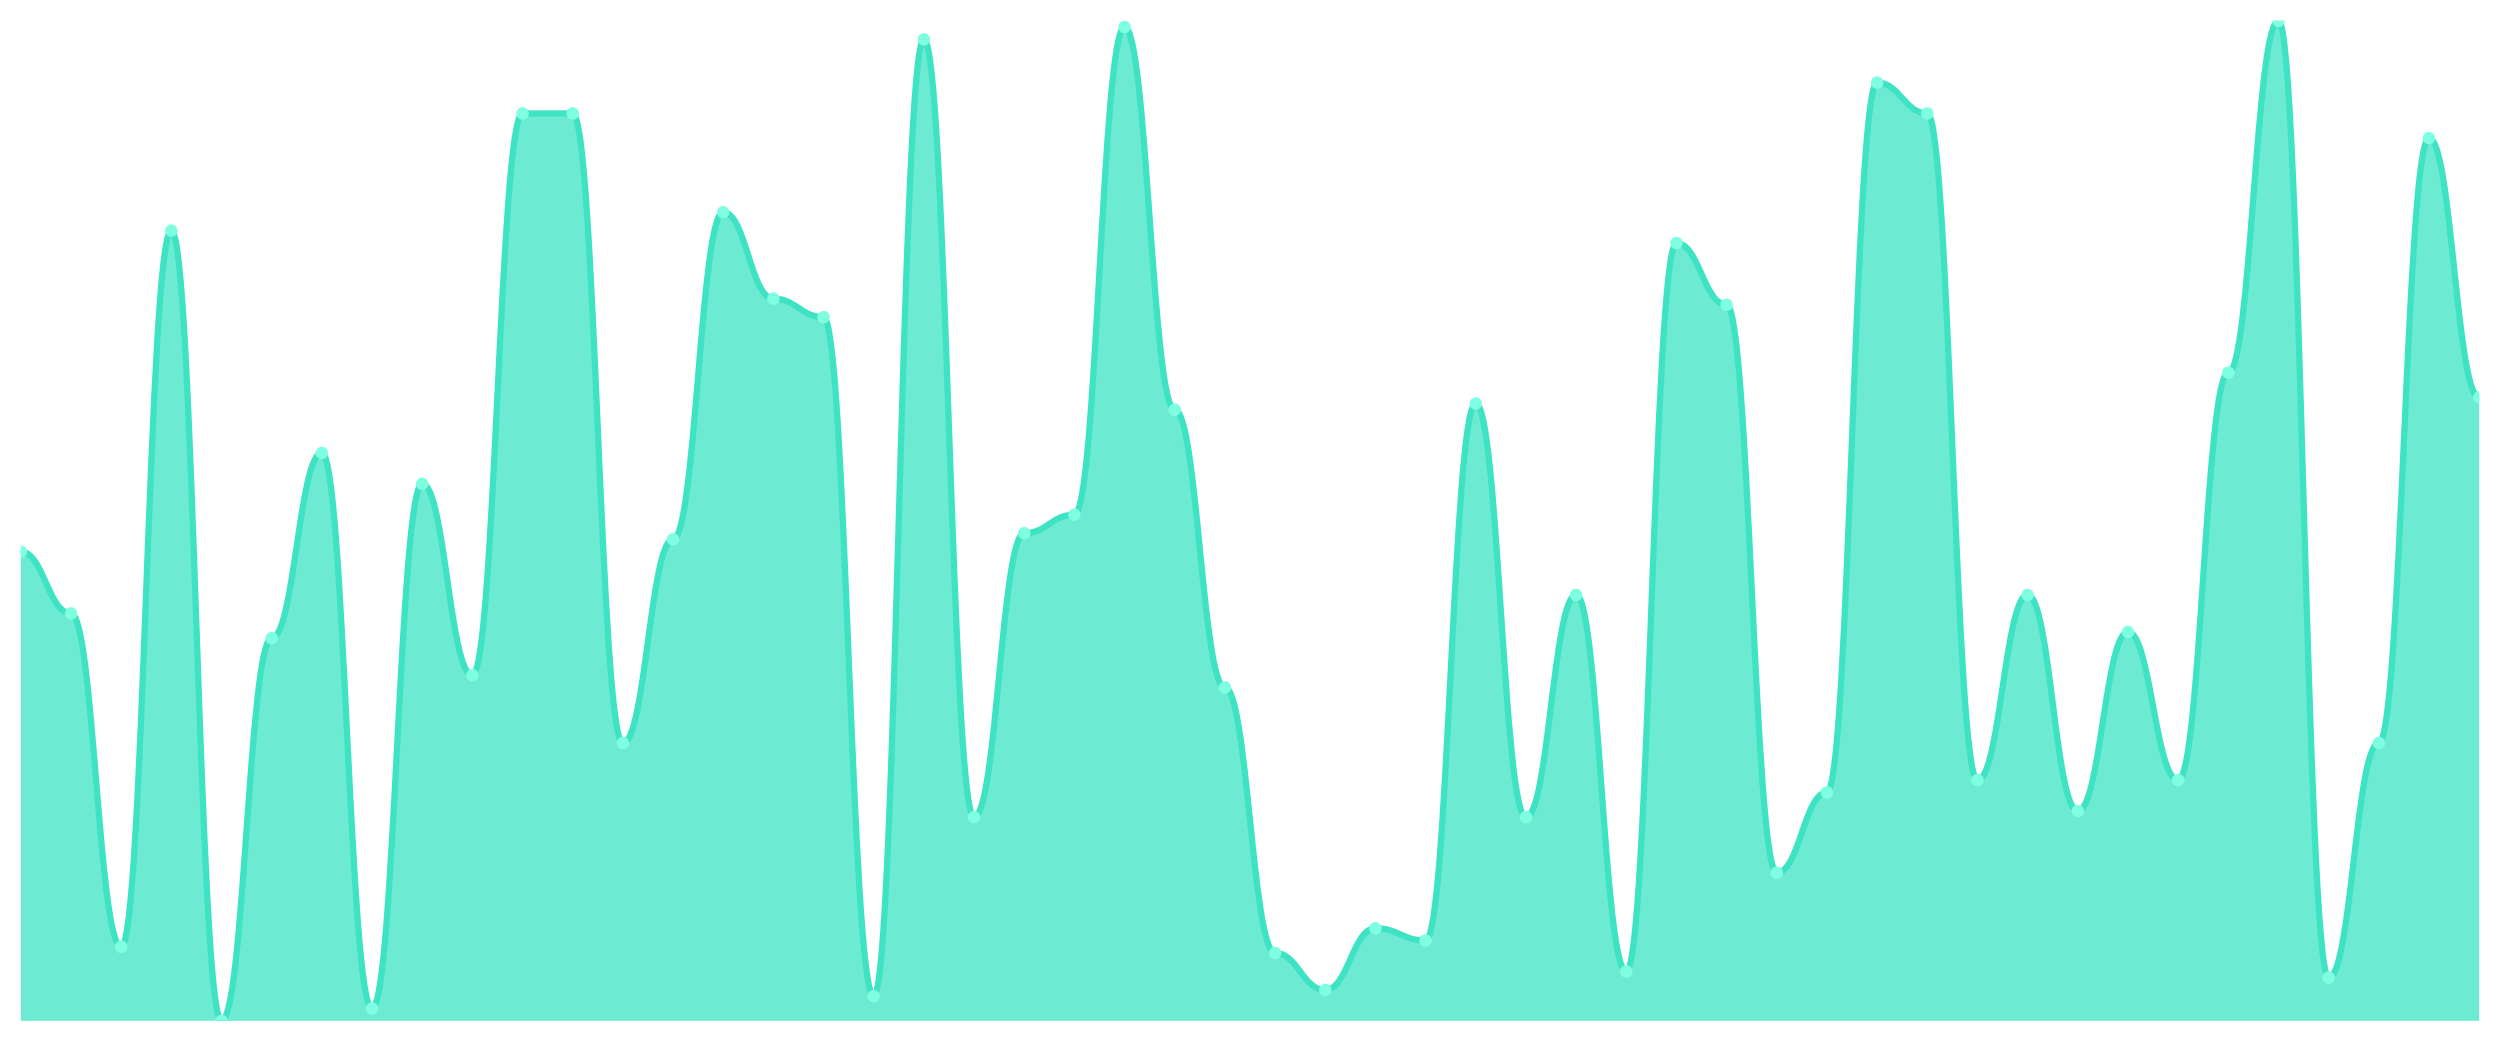
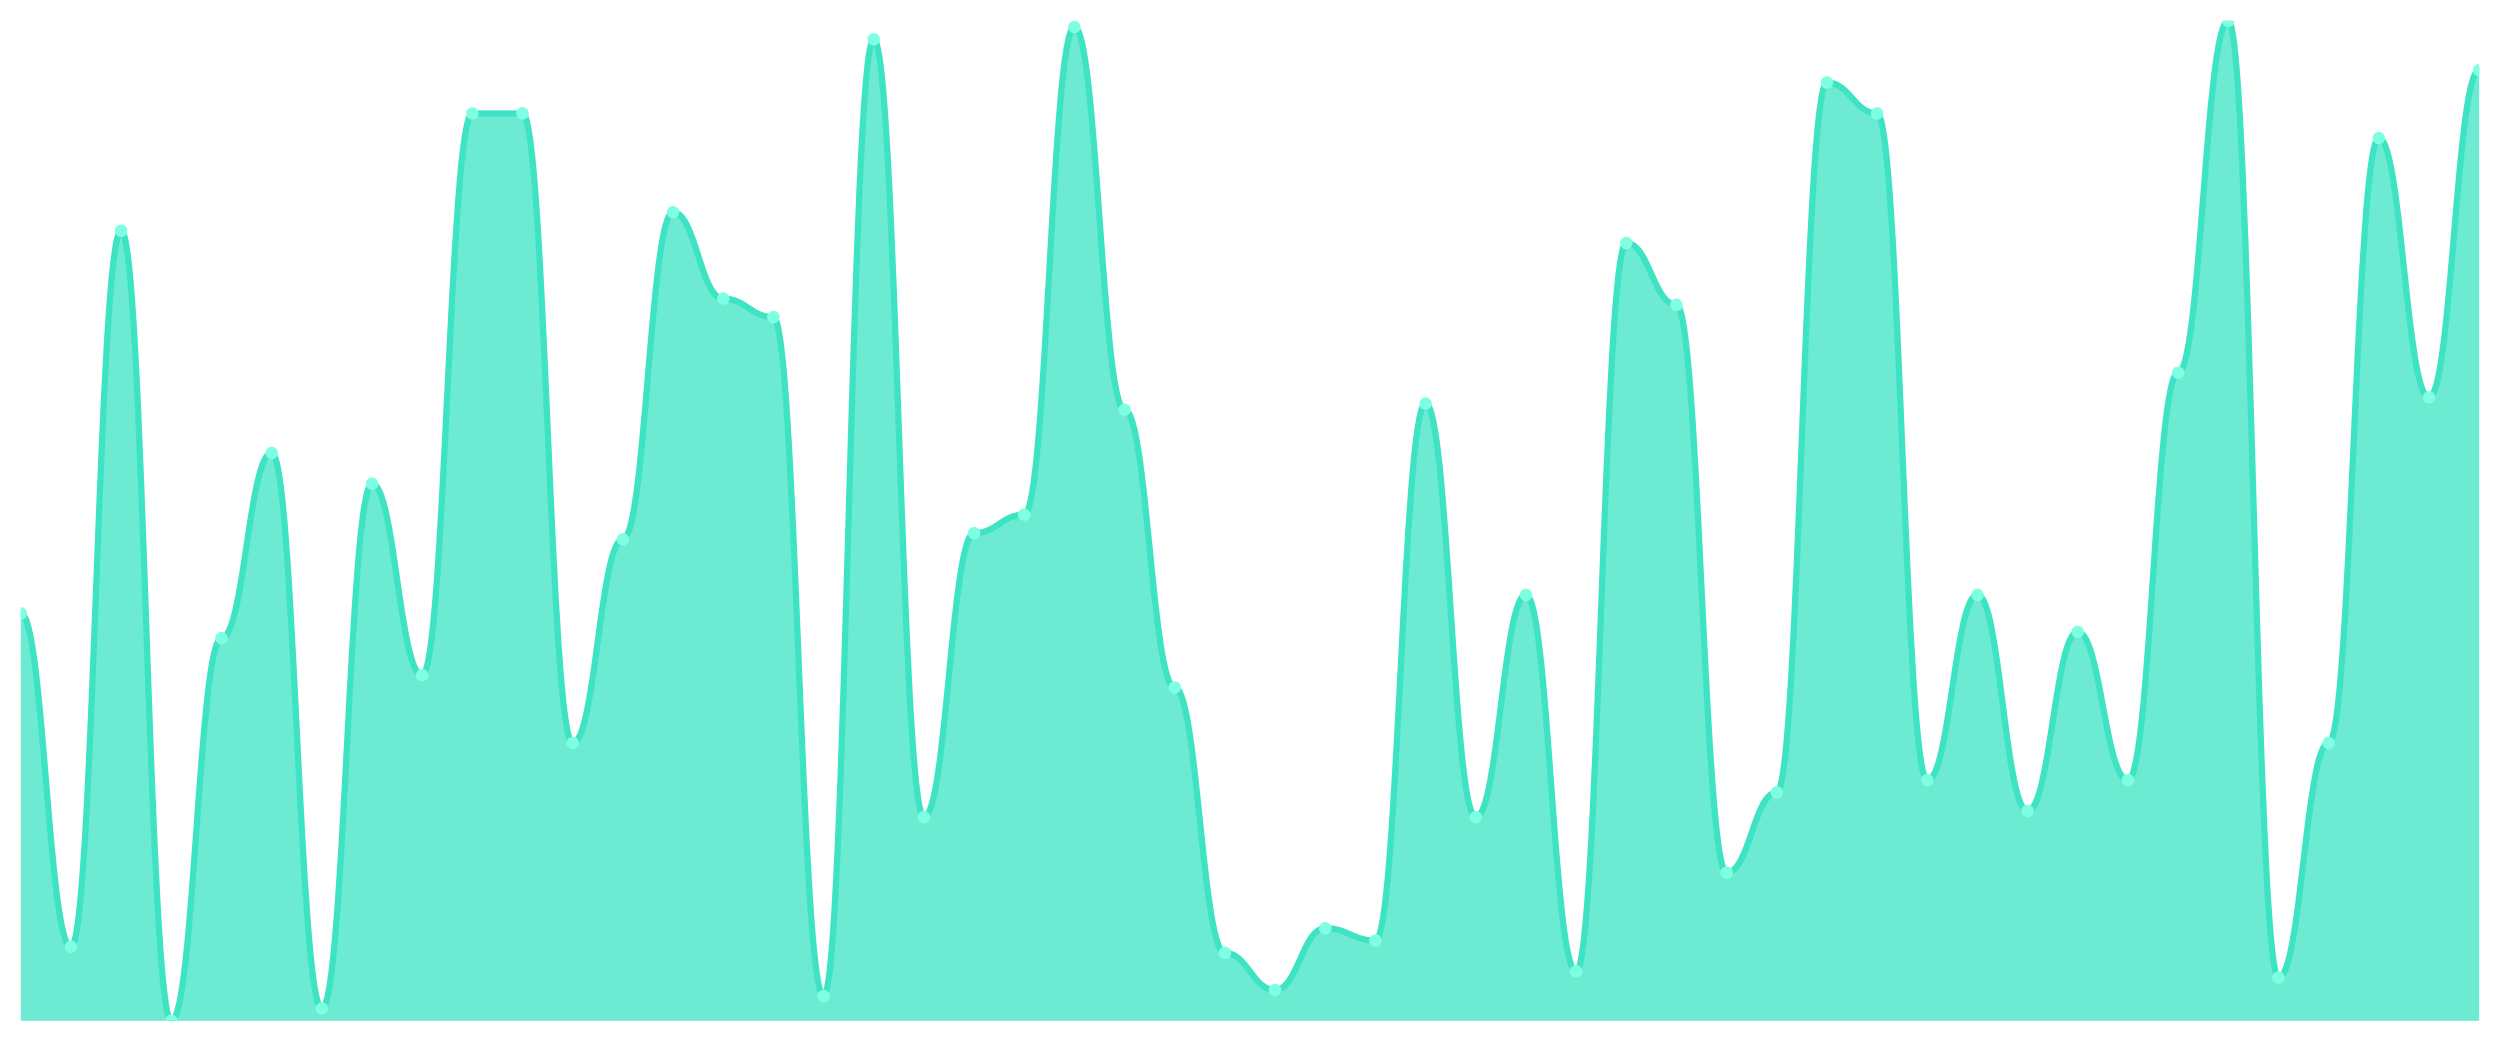
<svg xmlns="http://www.w3.org/2000/svg" viewBox="0 0 1200 500" width="1200" height="500">
  <defs>
    <clipPath id="c">
      <rect x="10" y="10" width="1180" height="480" />
    </clipPath>
  </defs>
  <rect width="1200" height="500" fill="none" />
  <g clip-path="url(#c)">
-     <path d="M 10,490 L 10,264.815 C 20.837,264.815 23.245,294.444 34.082,294.444 C 44.918,294.444 47.327,454.444 58.163,454.444 C 69,454.444 71.408,110.741 82.245,110.741 C 93.082,110.741 95.49,490 106.327,490 C 117.163,490 119.571,306.296 130.408,306.296 C 141.245,306.296 143.653,217.407 154.49,217.407 C 165.327,217.407 167.735,484.074 178.571,484.074 C 189.408,484.074 191.816,232.222 202.653,232.222 C 213.49,232.222 215.898,324.074 226.735,324.074 C 237.571,324.074 239.98,54.444 250.816,54.444 C 261.653,54.444 264.061,54.444 274.898,54.444 C 285.735,54.444 288.143,356.667 298.98,356.667 C 309.816,356.667 312.224,258.889 323.061,258.889 C 333.898,258.889 336.306,101.852 347.143,101.852 C 357.98,101.852 360.388,143.333 371.224,143.333 C 382.061,143.333 384.469,152.222 395.306,152.222 C 406.143,152.222 408.551,478.148 419.388,478.148 C 430.224,478.148 432.633,18.889 443.469,18.889 C 454.306,18.889 456.714,392.222 467.551,392.222 C 478.388,392.222 480.796,255.926 491.633,255.926 C 502.469,255.926 504.878,247.037 515.714,247.037 C 526.551,247.037 528.959,12.963 539.796,12.963 C 550.633,12.963 553.041,196.667 563.878,196.667 C 574.714,196.667 577.122,330 587.959,330 C 598.796,330 601.204,457.407 612.041,457.407 C 622.878,457.407 625.286,475.185 636.122,475.185 C 646.959,475.185 649.367,445.556 660.204,445.556 C 671.041,445.556 673.449,451.481 684.286,451.481 C 695.122,451.481 697.531,193.704 708.367,193.704 C 719.204,193.704 721.612,392.222 732.449,392.222 C 743.286,392.222 745.694,285.556 756.531,285.556 C 767.367,285.556 769.776,466.296 780.612,466.296 C 791.449,466.296 793.857,116.667 804.694,116.667 C 815.531,116.667 817.939,146.296 828.776,146.296 C 839.612,146.296 842.02,418.889 852.857,418.889 C 863.694,418.889 866.102,380.37 876.939,380.37 C 887.776,380.37 890.184,39.63 901.02,39.63 C 911.857,39.63 914.265,54.444 925.102,54.444 C 935.939,54.444 938.347,374.444 949.184,374.444 C 960.02,374.444 962.429,285.556 973.265,285.556 C 984.102,285.556 986.51,389.259 997.347,389.259 C 1008.184,389.259 1010.592,303.333 1021.429,303.333 C 1032.265,303.333 1034.673,374.444 1045.51,374.444 C 1056.347,374.444 1058.755,178.889 1069.592,178.889 C 1080.429,178.889 1082.837,10 1093.673,10 C 1104.51,10 1106.918,469.259 1117.755,469.259 C 1128.592,469.259 1131,356.667 1141.837,356.667 C 1152.673,356.667 1155.082,66.296 1165.918,66.296 C 1176.755,66.296 1179.163,190.741 1190,190.741 L 1190,490 Z" fill="rgba(61,227,195,0.75)" />
-     <path d="M 10,264.815 C 20.837,264.815 23.245,294.444 34.082,294.444 C 44.918,294.444 47.327,454.444 58.163,454.444 C 69,454.444 71.408,110.741 82.245,110.741 C 93.082,110.741 95.49,490 106.327,490 C 117.163,490 119.571,306.296 130.408,306.296 C 141.245,306.296 143.653,217.407 154.49,217.407 C 165.327,217.407 167.735,484.074 178.571,484.074 C 189.408,484.074 191.816,232.222 202.653,232.222 C 213.49,232.222 215.898,324.074 226.735,324.074 C 237.571,324.074 239.98,54.444 250.816,54.444 C 261.653,54.444 264.061,54.444 274.898,54.444 C 285.735,54.444 288.143,356.667 298.98,356.667 C 309.816,356.667 312.224,258.889 323.061,258.889 C 333.898,258.889 336.306,101.852 347.143,101.852 C 357.98,101.852 360.388,143.333 371.224,143.333 C 382.061,143.333 384.469,152.222 395.306,152.222 C 406.143,152.222 408.551,478.148 419.388,478.148 C 430.224,478.148 432.633,18.889 443.469,18.889 C 454.306,18.889 456.714,392.222 467.551,392.222 C 478.388,392.222 480.796,255.926 491.633,255.926 C 502.469,255.926 504.878,247.037 515.714,247.037 C 526.551,247.037 528.959,12.963 539.796,12.963 C 550.633,12.963 553.041,196.667 563.878,196.667 C 574.714,196.667 577.122,330 587.959,330 C 598.796,330 601.204,457.407 612.041,457.407 C 622.878,457.407 625.286,475.185 636.122,475.185 C 646.959,475.185 649.367,445.556 660.204,445.556 C 671.041,445.556 673.449,451.481 684.286,451.481 C 695.122,451.481 697.531,193.704 708.367,193.704 C 719.204,193.704 721.612,392.222 732.449,392.222 C 743.286,392.222 745.694,285.556 756.531,285.556 C 767.367,285.556 769.776,466.296 780.612,466.296 C 791.449,466.296 793.857,116.667 804.694,116.667 C 815.531,116.667 817.939,146.296 828.776,146.296 C 839.612,146.296 842.02,418.889 852.857,418.889 C 863.694,418.889 866.102,380.37 876.939,380.37 C 887.776,380.37 890.184,39.63 901.02,39.63 C 911.857,39.63 914.265,54.444 925.102,54.444 C 935.939,54.444 938.347,374.444 949.184,374.444 C 960.02,374.444 962.429,285.556 973.265,285.556 C 984.102,285.556 986.51,389.259 997.347,389.259 C 1008.184,389.259 1010.592,303.333 1021.429,303.333 C 1032.265,303.333 1034.673,374.444 1045.51,374.444 C 1056.347,374.444 1058.755,178.889 1069.592,178.889 C 1080.429,178.889 1082.837,10 1093.673,10 C 1104.51,10 1106.918,469.259 1117.755,469.259 C 1128.592,469.259 1131,356.667 1141.837,356.667 C 1152.673,356.667 1155.082,66.296 1165.918,66.296 C 1176.755,66.296 1179.163,190.741 1190,190.741" fill="none" stroke="#3de3c3" stroke-width="3" stroke-linecap="round" stroke-linejoin="round" />
-     <circle cx="10" cy="264.815" r="3" fill="#7fffe1" />
-     <circle cx="34.082" cy="294.444" r="3" fill="#7fffe1" />
-     <circle cx="58.163" cy="454.444" r="3" fill="#7fffe1" />
-     <circle cx="82.245" cy="110.741" r="3" fill="#7fffe1" />
-     <circle cx="106.327" cy="490" r="3" fill="#7fffe1" />
-     <circle cx="130.408" cy="306.296" r="3" fill="#7fffe1" />
-     <circle cx="154.49" cy="217.407" r="3" fill="#7fffe1" />
-     <circle cx="178.571" cy="484.074" r="3" fill="#7fffe1" />
-     <circle cx="202.653" cy="232.222" r="3" fill="#7fffe1" />
-     <circle cx="226.735" cy="324.074" r="3" fill="#7fffe1" />
+     <path d="M 10,490 L 10,294.444 C 20.837,294.444 23.245,454.444 34.082,454.444 C 44.918,454.444 47.327,110.741 58.163,110.741 C 69,110.741 71.408,490 82.245,490 C 93.082,490 95.49,306.296 106.327,306.296 C 117.163,306.296 119.571,217.407 130.408,217.407 C 141.245,217.407 143.653,484.074 154.49,484.074 C 165.327,484.074 167.735,232.222 178.571,232.222 C 189.408,232.222 191.816,324.074 202.653,324.074 C 213.49,324.074 215.898,54.444 226.735,54.444 C 237.571,54.444 239.98,54.444 250.816,54.444 C 261.653,54.444 264.061,356.667 274.898,356.667 C 285.735,356.667 288.143,258.889 298.98,258.889 C 309.816,258.889 312.224,101.852 323.061,101.852 C 333.898,101.852 336.306,143.333 347.143,143.333 C 357.98,143.333 360.388,152.222 371.224,152.222 C 382.061,152.222 384.469,478.148 395.306,478.148 C 406.143,478.148 408.551,18.889 419.388,18.889 C 430.224,18.889 432.633,392.222 443.469,392.222 C 454.306,392.222 456.714,255.926 467.551,255.926 C 478.388,255.926 480.796,247.037 491.633,247.037 C 502.469,247.037 504.878,12.963 515.714,12.963 C 526.551,12.963 528.959,196.667 539.796,196.667 C 550.633,196.667 553.041,330 563.878,330 C 574.714,330 577.122,457.407 587.959,457.407 C 598.796,457.407 601.204,475.185 612.041,475.185 C 622.878,475.185 625.286,445.556 636.122,445.556 C 646.959,445.556 649.367,451.481 660.204,451.481 C 671.041,451.481 673.449,193.704 684.286,193.704 C 695.122,193.704 697.531,392.222 708.367,392.222 C 719.204,392.222 721.612,285.556 732.449,285.556 C 743.286,285.556 745.694,466.296 756.531,466.296 C 767.367,466.296 769.776,116.667 780.612,116.667 C 791.449,116.667 793.857,146.296 804.694,146.296 C 815.531,146.296 817.939,418.889 828.776,418.889 C 839.612,418.889 842.02,380.37 852.857,380.37 C 863.694,380.37 866.102,39.63 876.939,39.63 C 887.776,39.63 890.184,54.444 901.02,54.444 C 911.857,54.444 914.265,374.444 925.102,374.444 C 935.939,374.444 938.347,285.556 949.184,285.556 C 960.02,285.556 962.429,389.259 973.265,389.259 C 984.102,389.259 986.51,303.333 997.347,303.333 C 1008.184,303.333 1010.592,374.444 1021.429,374.444 C 1032.265,374.444 1034.673,178.889 1045.51,178.889 C 1056.347,178.889 1058.755,10 1069.592,10 C 1080.429,10 1082.837,469.259 1093.673,469.259 C 1104.51,469.259 1106.918,356.667 1117.755,356.667 C 1128.592,356.667 1131,66.296 1141.837,66.296 C 1152.673,66.296 1155.082,190.741 1165.918,190.741 C 1176.755,190.741 1179.163,33.704 1190,33.704 L 1190,490 Z" fill="rgba(61,227,195,0.75)" />
+     <path d="M 10,294.444 C 20.837,294.444 23.245,454.444 34.082,454.444 C 44.918,454.444 47.327,110.741 58.163,110.741 C 69,110.741 71.408,490 82.245,490 C 93.082,490 95.49,306.296 106.327,306.296 C 117.163,306.296 119.571,217.407 130.408,217.407 C 141.245,217.407 143.653,484.074 154.49,484.074 C 165.327,484.074 167.735,232.222 178.571,232.222 C 189.408,232.222 191.816,324.074 202.653,324.074 C 213.49,324.074 215.898,54.444 226.735,54.444 C 237.571,54.444 239.98,54.444 250.816,54.444 C 261.653,54.444 264.061,356.667 274.898,356.667 C 285.735,356.667 288.143,258.889 298.98,258.889 C 309.816,258.889 312.224,101.852 323.061,101.852 C 333.898,101.852 336.306,143.333 347.143,143.333 C 357.98,143.333 360.388,152.222 371.224,152.222 C 382.061,152.222 384.469,478.148 395.306,478.148 C 406.143,478.148 408.551,18.889 419.388,18.889 C 430.224,18.889 432.633,392.222 443.469,392.222 C 454.306,392.222 456.714,255.926 467.551,255.926 C 478.388,255.926 480.796,247.037 491.633,247.037 C 502.469,247.037 504.878,12.963 515.714,12.963 C 526.551,12.963 528.959,196.667 539.796,196.667 C 550.633,196.667 553.041,330 563.878,330 C 574.714,330 577.122,457.407 587.959,457.407 C 598.796,457.407 601.204,475.185 612.041,475.185 C 622.878,475.185 625.286,445.556 636.122,445.556 C 646.959,445.556 649.367,451.481 660.204,451.481 C 671.041,451.481 673.449,193.704 684.286,193.704 C 695.122,193.704 697.531,392.222 708.367,392.222 C 719.204,392.222 721.612,285.556 732.449,285.556 C 743.286,285.556 745.694,466.296 756.531,466.296 C 767.367,466.296 769.776,116.667 780.612,116.667 C 791.449,116.667 793.857,146.296 804.694,146.296 C 815.531,146.296 817.939,418.889 828.776,418.889 C 839.612,418.889 842.02,380.37 852.857,380.37 C 863.694,380.37 866.102,39.63 876.939,39.63 C 887.776,39.63 890.184,54.444 901.02,54.444 C 911.857,54.444 914.265,374.444 925.102,374.444 C 935.939,374.444 938.347,285.556 949.184,285.556 C 960.02,285.556 962.429,389.259 973.265,389.259 C 984.102,389.259 986.51,303.333 997.347,303.333 C 1008.184,303.333 1010.592,374.444 1021.429,374.444 C 1032.265,374.444 1034.673,178.889 1045.51,178.889 C 1056.347,178.889 1058.755,10 1069.592,10 C 1080.429,10 1082.837,469.259 1093.673,469.259 C 1104.51,469.259 1106.918,356.667 1117.755,356.667 C 1128.592,356.667 1131,66.296 1141.837,66.296 C 1152.673,66.296 1155.082,190.741 1165.918,190.741 C 1176.755,190.741 1179.163,33.704 1190,33.704" fill="none" stroke="#3de3c3" stroke-width="3" stroke-linecap="round" stroke-linejoin="round" />
+     <circle cx="10" cy="294.444" r="3" fill="#7fffe1" />
+     <circle cx="34.082" cy="454.444" r="3" fill="#7fffe1" />
+     <circle cx="58.163" cy="110.741" r="3" fill="#7fffe1" />
+     <circle cx="82.245" cy="490" r="3" fill="#7fffe1" />
+     <circle cx="106.327" cy="306.296" r="3" fill="#7fffe1" />
+     <circle cx="130.408" cy="217.407" r="3" fill="#7fffe1" />
+     <circle cx="154.49" cy="484.074" r="3" fill="#7fffe1" />
+     <circle cx="178.571" cy="232.222" r="3" fill="#7fffe1" />
+     <circle cx="202.653" cy="324.074" r="3" fill="#7fffe1" />
+     <circle cx="226.735" cy="54.444" r="3" fill="#7fffe1" />
    <circle cx="250.816" cy="54.444" r="3" fill="#7fffe1" />
-     <circle cx="274.898" cy="54.444" r="3" fill="#7fffe1" />
-     <circle cx="298.98" cy="356.667" r="3" fill="#7fffe1" />
-     <circle cx="323.061" cy="258.889" r="3" fill="#7fffe1" />
-     <circle cx="347.143" cy="101.852" r="3" fill="#7fffe1" />
-     <circle cx="371.224" cy="143.333" r="3" fill="#7fffe1" />
-     <circle cx="395.306" cy="152.222" r="3" fill="#7fffe1" />
-     <circle cx="419.388" cy="478.148" r="3" fill="#7fffe1" />
-     <circle cx="443.469" cy="18.889" r="3" fill="#7fffe1" />
-     <circle cx="467.551" cy="392.222" r="3" fill="#7fffe1" />
-     <circle cx="491.633" cy="255.926" r="3" fill="#7fffe1" />
-     <circle cx="515.714" cy="247.037" r="3" fill="#7fffe1" />
-     <circle cx="539.796" cy="12.963" r="3" fill="#7fffe1" />
-     <circle cx="563.878" cy="196.667" r="3" fill="#7fffe1" />
-     <circle cx="587.959" cy="330" r="3" fill="#7fffe1" />
-     <circle cx="612.041" cy="457.407" r="3" fill="#7fffe1" />
-     <circle cx="636.122" cy="475.185" r="3" fill="#7fffe1" />
-     <circle cx="660.204" cy="445.556" r="3" fill="#7fffe1" />
-     <circle cx="684.286" cy="451.481" r="3" fill="#7fffe1" />
-     <circle cx="708.367" cy="193.704" r="3" fill="#7fffe1" />
-     <circle cx="732.449" cy="392.222" r="3" fill="#7fffe1" />
-     <circle cx="756.531" cy="285.556" r="3" fill="#7fffe1" />
-     <circle cx="780.612" cy="466.296" r="3" fill="#7fffe1" />
-     <circle cx="804.694" cy="116.667" r="3" fill="#7fffe1" />
-     <circle cx="828.776" cy="146.296" r="3" fill="#7fffe1" />
-     <circle cx="852.857" cy="418.889" r="3" fill="#7fffe1" />
-     <circle cx="876.939" cy="380.37" r="3" fill="#7fffe1" />
-     <circle cx="901.02" cy="39.63" r="3" fill="#7fffe1" />
-     <circle cx="925.102" cy="54.444" r="3" fill="#7fffe1" />
-     <circle cx="949.184" cy="374.444" r="3" fill="#7fffe1" />
-     <circle cx="973.265" cy="285.556" r="3" fill="#7fffe1" />
-     <circle cx="997.347" cy="389.259" r="3" fill="#7fffe1" />
-     <circle cx="1021.429" cy="303.333" r="3" fill="#7fffe1" />
-     <circle cx="1045.51" cy="374.444" r="3" fill="#7fffe1" />
-     <circle cx="1069.592" cy="178.889" r="3" fill="#7fffe1" />
-     <circle cx="1093.673" cy="10" r="3" fill="#7fffe1" />
-     <circle cx="1117.755" cy="469.259" r="3" fill="#7fffe1" />
-     <circle cx="1141.837" cy="356.667" r="3" fill="#7fffe1" />
-     <circle cx="1165.918" cy="66.296" r="3" fill="#7fffe1" />
-     <circle cx="1190" cy="190.741" r="3" fill="#7fffe1" />
+     <circle cx="274.898" cy="356.667" r="3" fill="#7fffe1" />
+     <circle cx="298.98" cy="258.889" r="3" fill="#7fffe1" />
+     <circle cx="323.061" cy="101.852" r="3" fill="#7fffe1" />
+     <circle cx="347.143" cy="143.333" r="3" fill="#7fffe1" />
+     <circle cx="371.224" cy="152.222" r="3" fill="#7fffe1" />
+     <circle cx="395.306" cy="478.148" r="3" fill="#7fffe1" />
+     <circle cx="419.388" cy="18.889" r="3" fill="#7fffe1" />
+     <circle cx="443.469" cy="392.222" r="3" fill="#7fffe1" />
+     <circle cx="467.551" cy="255.926" r="3" fill="#7fffe1" />
+     <circle cx="491.633" cy="247.037" r="3" fill="#7fffe1" />
+     <circle cx="515.714" cy="12.963" r="3" fill="#7fffe1" />
+     <circle cx="539.796" cy="196.667" r="3" fill="#7fffe1" />
+     <circle cx="563.878" cy="330" r="3" fill="#7fffe1" />
+     <circle cx="587.959" cy="457.407" r="3" fill="#7fffe1" />
+     <circle cx="612.041" cy="475.185" r="3" fill="#7fffe1" />
+     <circle cx="636.122" cy="445.556" r="3" fill="#7fffe1" />
+     <circle cx="660.204" cy="451.481" r="3" fill="#7fffe1" />
+     <circle cx="684.286" cy="193.704" r="3" fill="#7fffe1" />
+     <circle cx="708.367" cy="392.222" r="3" fill="#7fffe1" />
+     <circle cx="732.449" cy="285.556" r="3" fill="#7fffe1" />
+     <circle cx="756.531" cy="466.296" r="3" fill="#7fffe1" />
+     <circle cx="780.612" cy="116.667" r="3" fill="#7fffe1" />
+     <circle cx="804.694" cy="146.296" r="3" fill="#7fffe1" />
+     <circle cx="828.776" cy="418.889" r="3" fill="#7fffe1" />
+     <circle cx="852.857" cy="380.37" r="3" fill="#7fffe1" />
+     <circle cx="876.939" cy="39.63" r="3" fill="#7fffe1" />
+     <circle cx="901.02" cy="54.444" r="3" fill="#7fffe1" />
+     <circle cx="925.102" cy="374.444" r="3" fill="#7fffe1" />
+     <circle cx="949.184" cy="285.556" r="3" fill="#7fffe1" />
+     <circle cx="973.265" cy="389.259" r="3" fill="#7fffe1" />
+     <circle cx="997.347" cy="303.333" r="3" fill="#7fffe1" />
+     <circle cx="1021.429" cy="374.444" r="3" fill="#7fffe1" />
+     <circle cx="1045.51" cy="178.889" r="3" fill="#7fffe1" />
+     <circle cx="1069.592" cy="10" r="3" fill="#7fffe1" />
+     <circle cx="1093.673" cy="469.259" r="3" fill="#7fffe1" />
+     <circle cx="1117.755" cy="356.667" r="3" fill="#7fffe1" />
+     <circle cx="1141.837" cy="66.296" r="3" fill="#7fffe1" />
+     <circle cx="1165.918" cy="190.741" r="3" fill="#7fffe1" />
+     <circle cx="1190" cy="33.704" r="3" fill="#7fffe1" />
  </g>
</svg>
